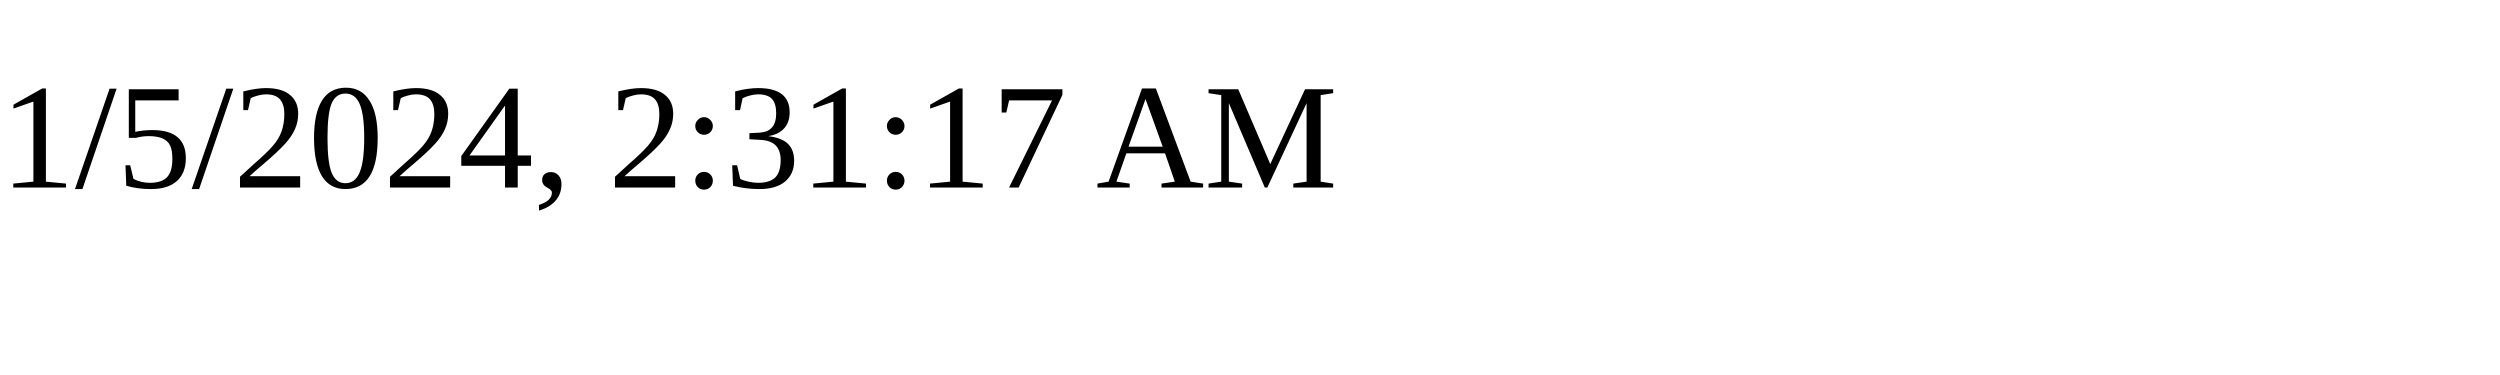
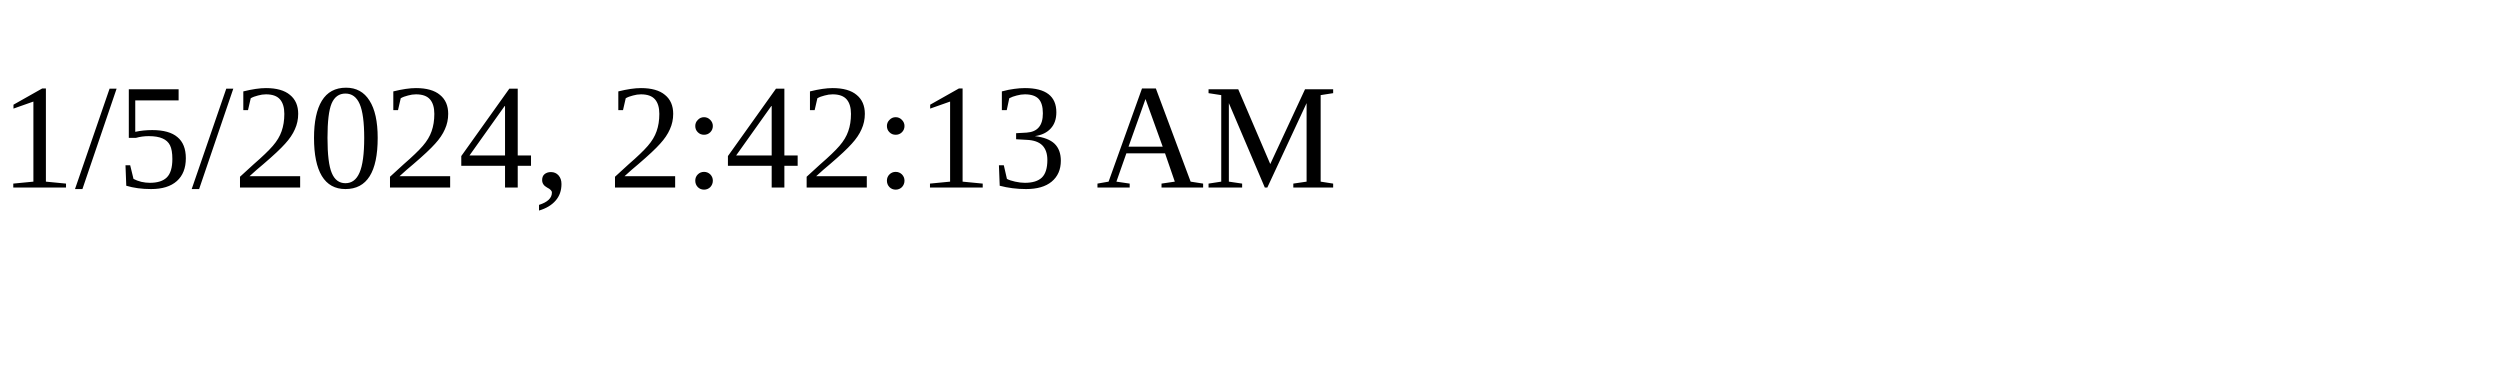
<svg xmlns="http://www.w3.org/2000/svg" height="30" width="200">
-   <text x="0" y="15">1/5/2024, 2:31:17 AM</text>
+   <text x="0" y="15">1/5/2024, 2:42:13 AM</text>
</svg>
